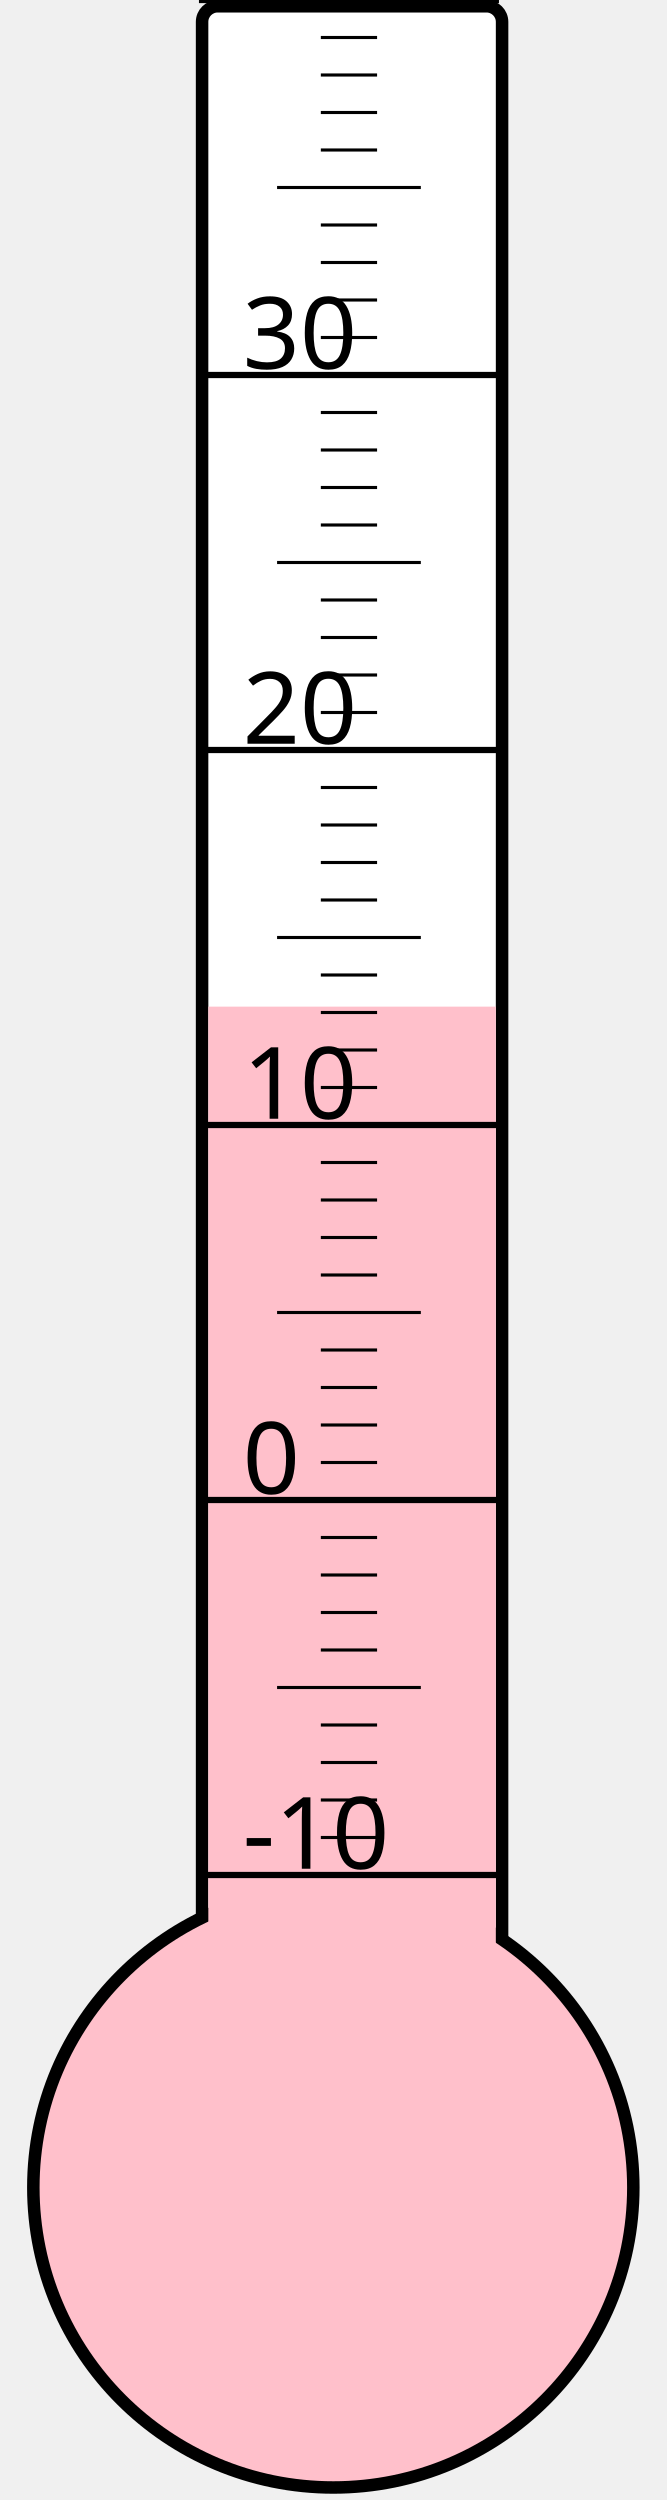
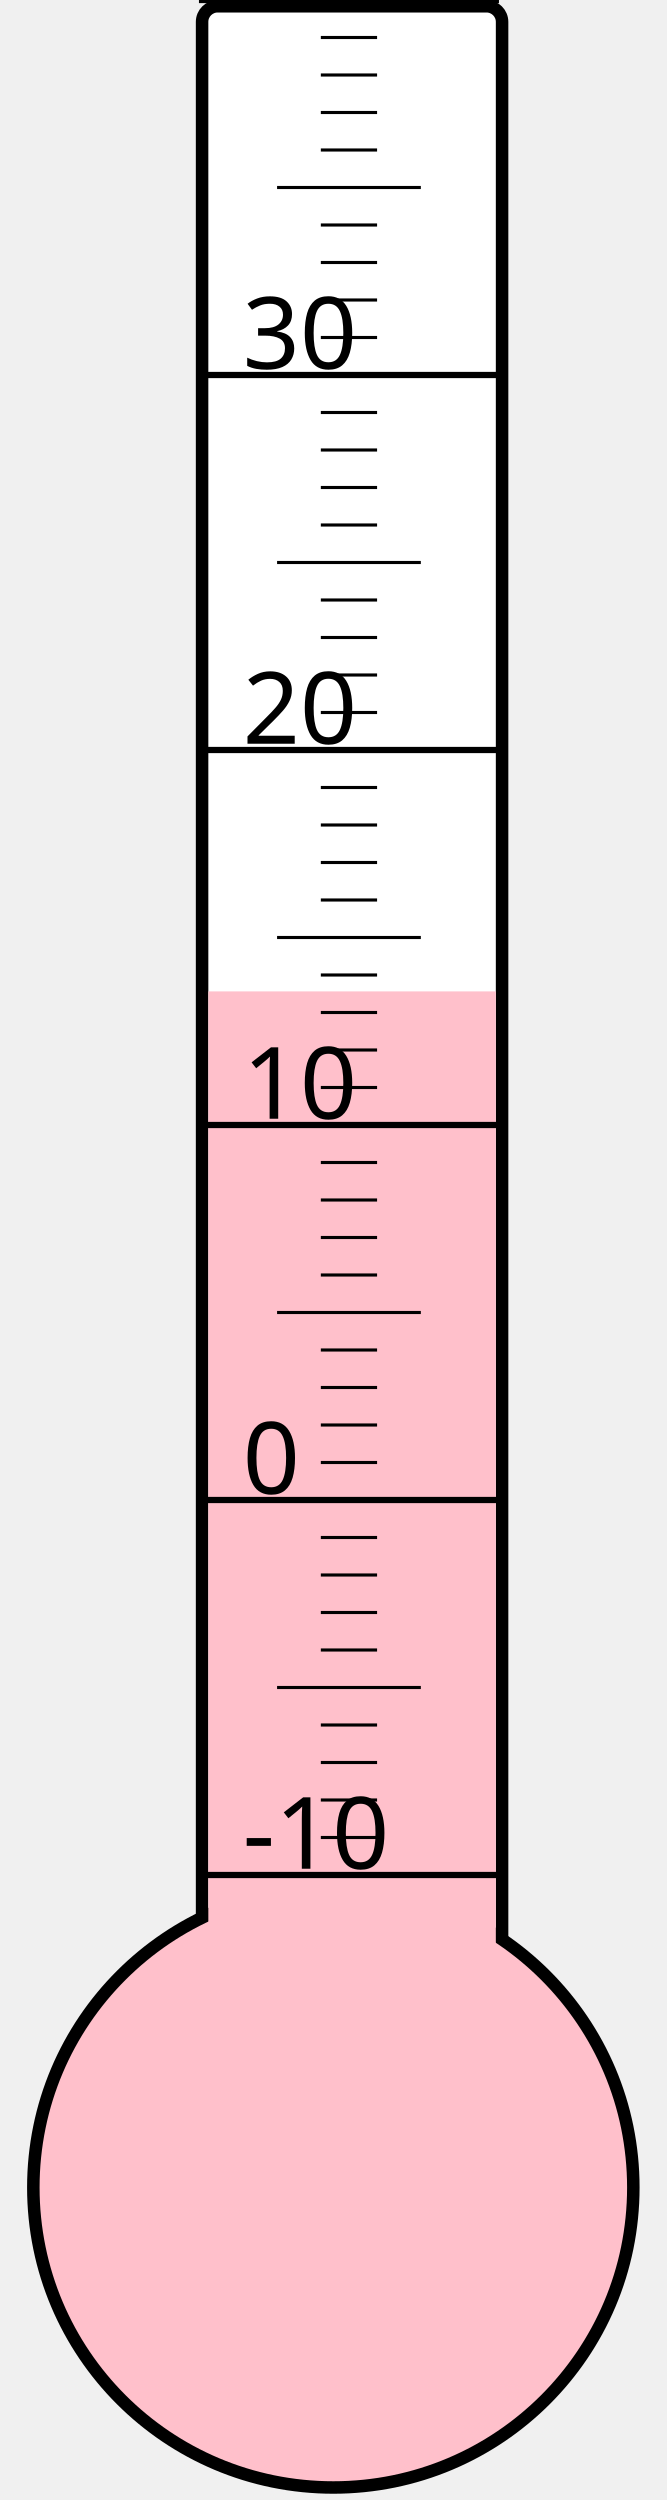
<svg xmlns="http://www.w3.org/2000/svg" width="40px" height="150px" viewBox="0 0 200 800">
  <rect width="200" height="800" x="0" y="0" style="fill: #ffffeb; fill-opacity: 0;" />
  <rect width="96" height="680" x="58" y="2" rx="5" ry="5" style="fill: white; fill-opacity: 1; stroke: black; stroke-width: 4;" />
  <circle cx="100" cy="700" r="96" style="fill: pink; stroke: black; stroke-width: 4;" />
-   <rect width="92" height="377.875" x="60" y="322.125" style="fill: pink; fill-opacity: 1; stroke-width: 0;" />
+   <rect width="92" height="382.75" x="60" y="317.25" style="fill: pink; fill-opacity: 1; stroke-width: 0;" />
  <text x="71" y="598" style="font-family: sans-serif; font-size: 24pt;">-10</text>
  <text x="71" y="478" style="font-family: sans-serif; font-size: 24pt;">0</text>
  <text x="71" y="358" style="font-family: sans-serif; font-size: 24pt;">10</text>
  <text x="71" y="238" style="font-family: sans-serif; font-size: 24pt;">20</text>
  <text x="71" y="118" style="font-family: sans-serif; font-size: 24pt;">30</text>
  <g style="stroke: black;">
    <line x1="57" y1="600" x2="153" y2="600" style="stroke-width: 2;" />
    <line x1="96" y1="588" x2="114" y2="588" style="stroke-width: 1;" />
    <line x1="96" y1="576" x2="114" y2="576" style="stroke-width: 1;" />
    <line x1="96" y1="564" x2="114" y2="564" style="stroke-width: 1;" />
    <line x1="96" y1="552" x2="114" y2="552" style="stroke-width: 1;" />
    <line x1="82" y1="540" x2="128" y2="540" style="stroke-width: 1;" />
    <line x1="96" y1="528" x2="114" y2="528" style="stroke-width: 1;" />
    <line x1="96" y1="516" x2="114" y2="516" style="stroke-width: 1;" />
    <line x1="96" y1="504" x2="114" y2="504" style="stroke-width: 1;" />
    <line x1="96" y1="492" x2="114" y2="492" style="stroke-width: 1;" />
    <line x1="57" y1="480" x2="153" y2="480" style="stroke-width: 2;" />
    <line x1="96" y1="468" x2="114" y2="468" style="stroke-width: 1;" />
    <line x1="96" y1="456" x2="114" y2="456" style="stroke-width: 1;" />
    <line x1="96" y1="444" x2="114" y2="444" style="stroke-width: 1;" />
    <line x1="96" y1="432" x2="114" y2="432" style="stroke-width: 1;" />
    <line x1="82" y1="420" x2="128" y2="420" style="stroke-width: 1;" />
    <line x1="96" y1="408" x2="114" y2="408" style="stroke-width: 1;" />
    <line x1="96" y1="396" x2="114" y2="396" style="stroke-width: 1;" />
    <line x1="96" y1="384" x2="114" y2="384" style="stroke-width: 1;" />
    <line x1="96" y1="372" x2="114" y2="372" style="stroke-width: 1;" />
    <line x1="57" y1="360" x2="153" y2="360" style="stroke-width: 2;" />
    <line x1="96" y1="348" x2="114" y2="348" style="stroke-width: 1;" />
    <line x1="96" y1="336" x2="114" y2="336" style="stroke-width: 1;" />
    <line x1="96" y1="324" x2="114" y2="324" style="stroke-width: 1;" />
    <line x1="96" y1="312" x2="114" y2="312" style="stroke-width: 1;" />
    <line x1="82" y1="300" x2="128" y2="300" style="stroke-width: 1;" />
    <line x1="96" y1="288" x2="114" y2="288" style="stroke-width: 1;" />
    <line x1="96" y1="276" x2="114" y2="276" style="stroke-width: 1;" />
    <line x1="96" y1="264" x2="114" y2="264" style="stroke-width: 1;" />
    <line x1="96" y1="252" x2="114" y2="252" style="stroke-width: 1;" />
    <line x1="57" y1="240" x2="153" y2="240" style="stroke-width: 2;" />
    <line x1="96" y1="228" x2="114" y2="228" style="stroke-width: 1;" />
    <line x1="96" y1="216" x2="114" y2="216" style="stroke-width: 1;" />
    <line x1="96" y1="204" x2="114" y2="204" style="stroke-width: 1;" />
    <line x1="96" y1="192" x2="114" y2="192" style="stroke-width: 1;" />
    <line x1="82" y1="180" x2="128" y2="180" style="stroke-width: 1;" />
    <line x1="96" y1="168" x2="114" y2="168" style="stroke-width: 1;" />
    <line x1="96" y1="156" x2="114" y2="156" style="stroke-width: 1;" />
    <line x1="96" y1="144" x2="114" y2="144" style="stroke-width: 1;" />
    <line x1="96" y1="132" x2="114" y2="132" style="stroke-width: 1;" />
    <line x1="57" y1="120" x2="153" y2="120" style="stroke-width: 2;" />
    <line x1="96" y1="108" x2="114" y2="108" style="stroke-width: 1;" />
    <line x1="96" y1="96" x2="114" y2="96" style="stroke-width: 1;" />
    <line x1="96" y1="84" x2="114" y2="84" style="stroke-width: 1;" />
    <line x1="96" y1="72" x2="114" y2="72" style="stroke-width: 1;" />
    <line x1="82" y1="60" x2="128" y2="60" style="stroke-width: 1;" />
    <line x1="96" y1="48" x2="114" y2="48" style="stroke-width: 1;" />
    <line x1="96" y1="36" x2="114" y2="36" style="stroke-width: 1;" />
    <line x1="96" y1="24" x2="114" y2="24" style="stroke-width: 1;" />
    <line x1="96" y1="12" x2="114" y2="12" style="stroke-width: 1;" />
    <line x1="57" y1="0" x2="153" y2="0" style="stroke-width: 2;" />
  </g>
</svg>
